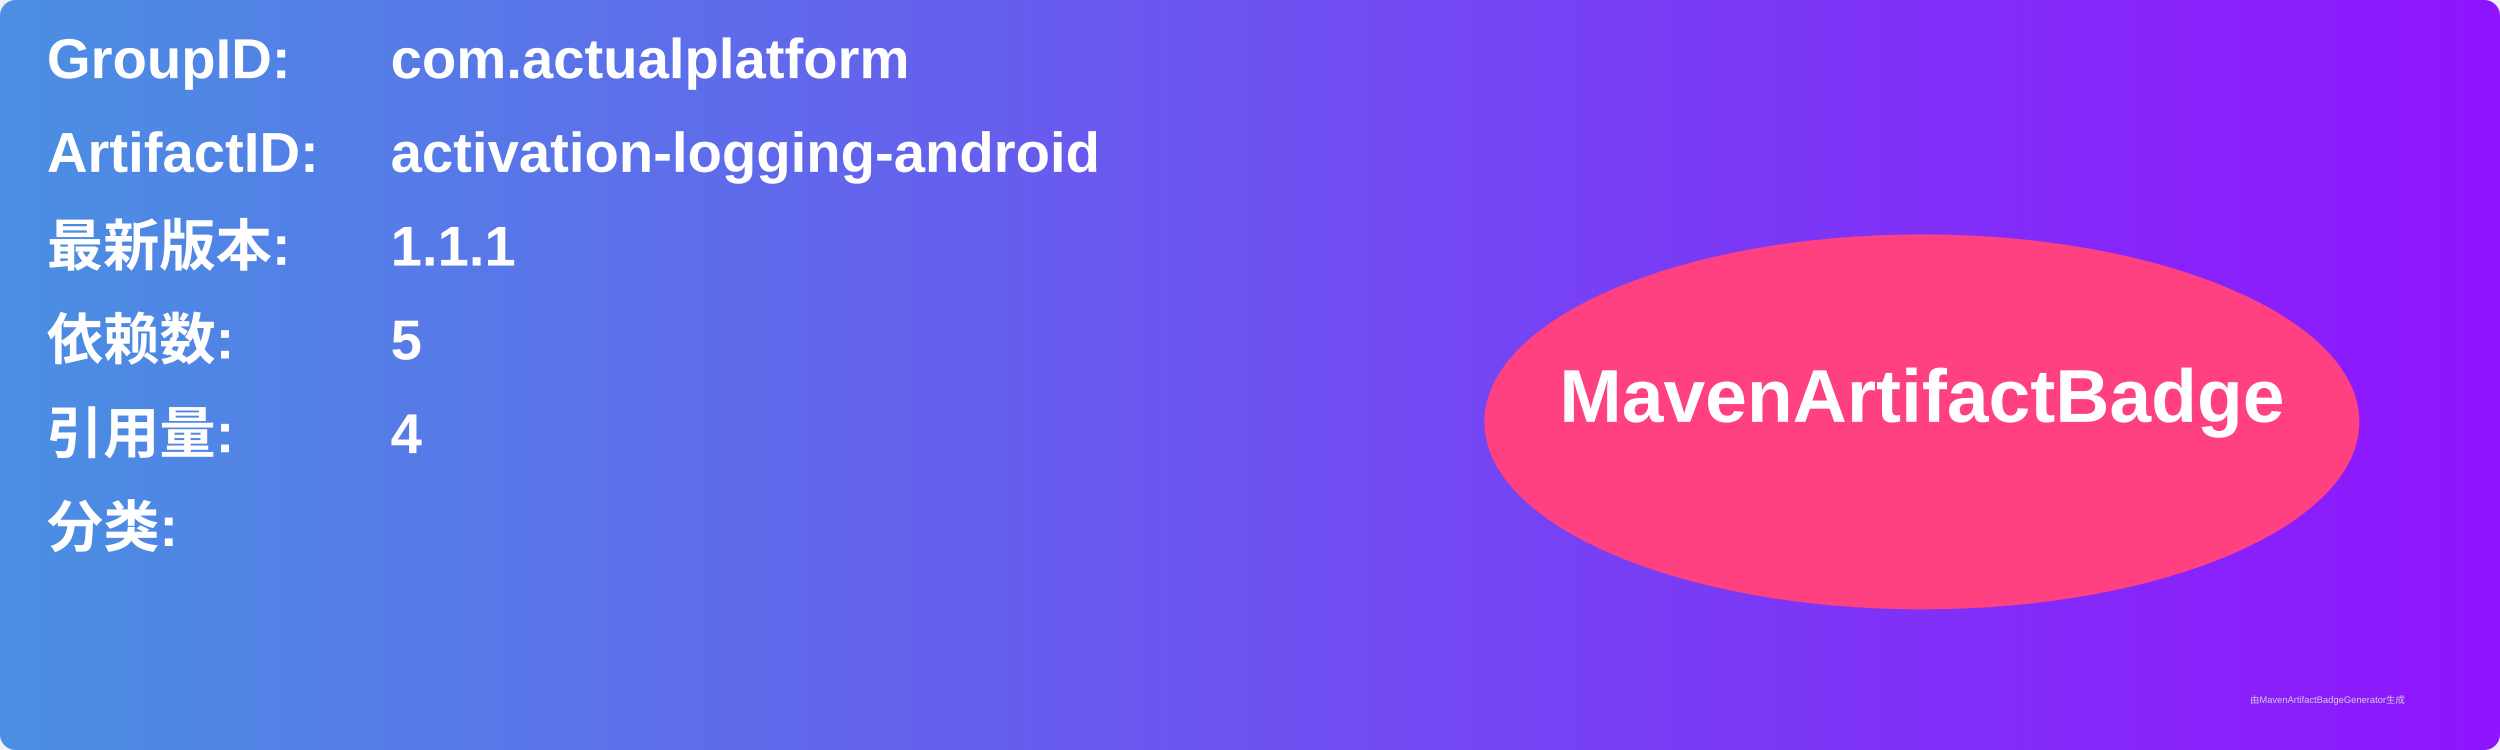
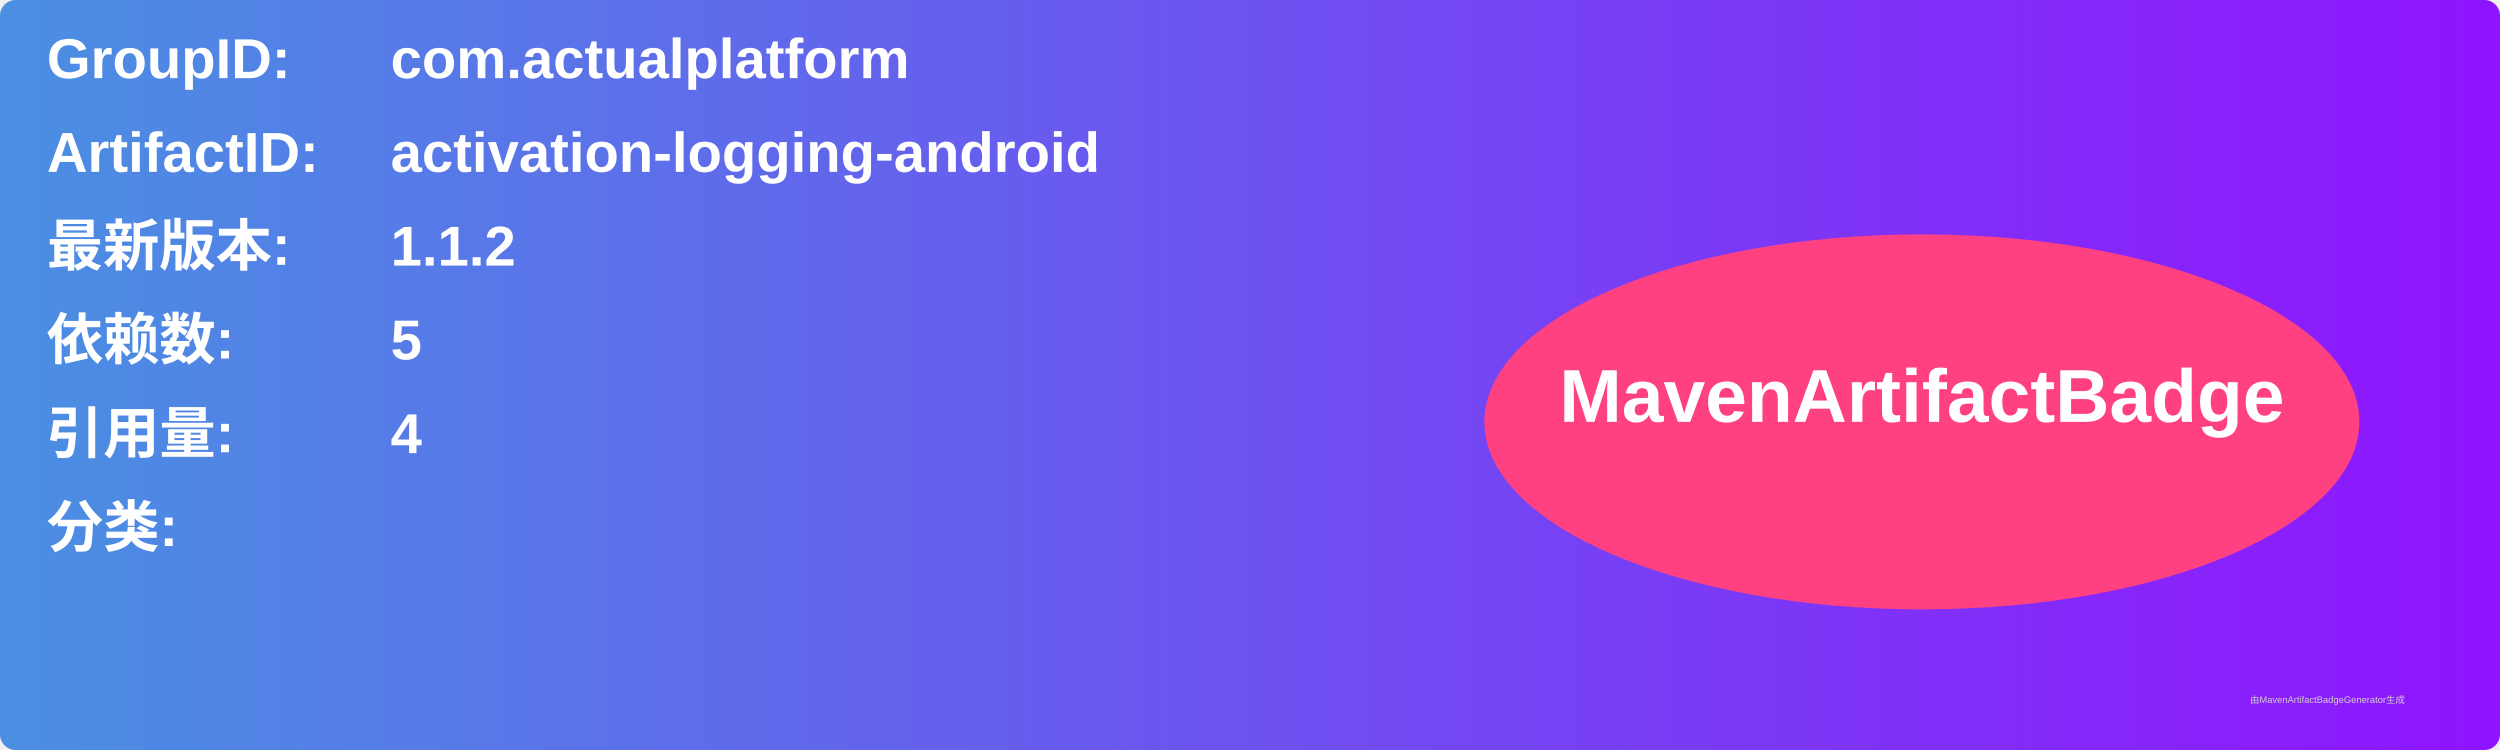
<svg xmlns="http://www.w3.org/2000/svg" width="800" height="240" viewBox="0 0 800 240">
  <linearGradient id="grad" x1="0%" y1="0%" x2="100%" y2="0%">
    <stop offset="0%" stop-color="#4a90e2" />
    <stop offset="100%" stop-color="#9013fe" />
  </linearGradient>
  <rect width="100%" height="100%" rx="5" ry="5" fill="url(#grad)" />
  <g transform="translate(15, 15)">
    <text x="0" y="10" font-family="Arial" font-size="18" fill="white" font-weight="bold" width="260">GroupID:</text>
    <text x="110" y="10" font-family="Arial" font-size="18" fill="white" font-weight="bold" width="460">com.actualplatform</text>
    <text x="0" y="40" font-family="Arial" font-size="18" fill="white" font-weight="bold" width="260">ArtifactID:</text>
    <text x="110" y="40" font-family="Arial" font-size="18" fill="white" font-weight="bold" width="460">activation-logging-android</text>
    <text x="0" y="70" font-family="Arial" font-size="18" fill="white" font-weight="bold">最新版本:</text>
    <text x="110" y="70" font-family="Arial" font-size="18" fill="white" font-weight="bold">
-       <tspan font-weight="bold">1.1.1</tspan>
+       <tspan font-weight="bold">1.1.2</tspan>
    </text>
    <text x="0" y="100" font-family="Arial" font-size="18" fill="white" font-weight="bold">依赖数: </text>
    <text x="110" y="100" font-family="Arial" font-size="18" fill="white">
      <tspan font-weight="bold">5</tspan>
    </text>
    <text x="0" y="130" font-family="Arial" font-size="18" fill="white" font-weight="bold">引用量: </text>
    <text x="110" y="130" font-family="Arial" font-size="18" fill="white">
      <tspan font-weight="bold">4</tspan>
    </text>
    <text x="0" y="160" font-family="Arial" font-size="18" fill="white" font-weight="bold">分类:</text>
    <text x="10" y="190" font-family="Arial" font-size="10" fill="white">
      <tspan font-weight="bold" />
    </text>
    <ellipse cx="600" cy="120" rx="140" ry="60" fill="#ff4081" />
    <text x="600" y="120" text-anchor="middle" font-family="Arial" font-size="24" fill="white" font-weight="bold">MavenArtifactBadge</text>
  </g>
  <text x="720" y="225" font-family="Arial" font-size="3" fill="#d0d0d0">由MavenArtifactBadgeGenerator生成</text>
</svg>
